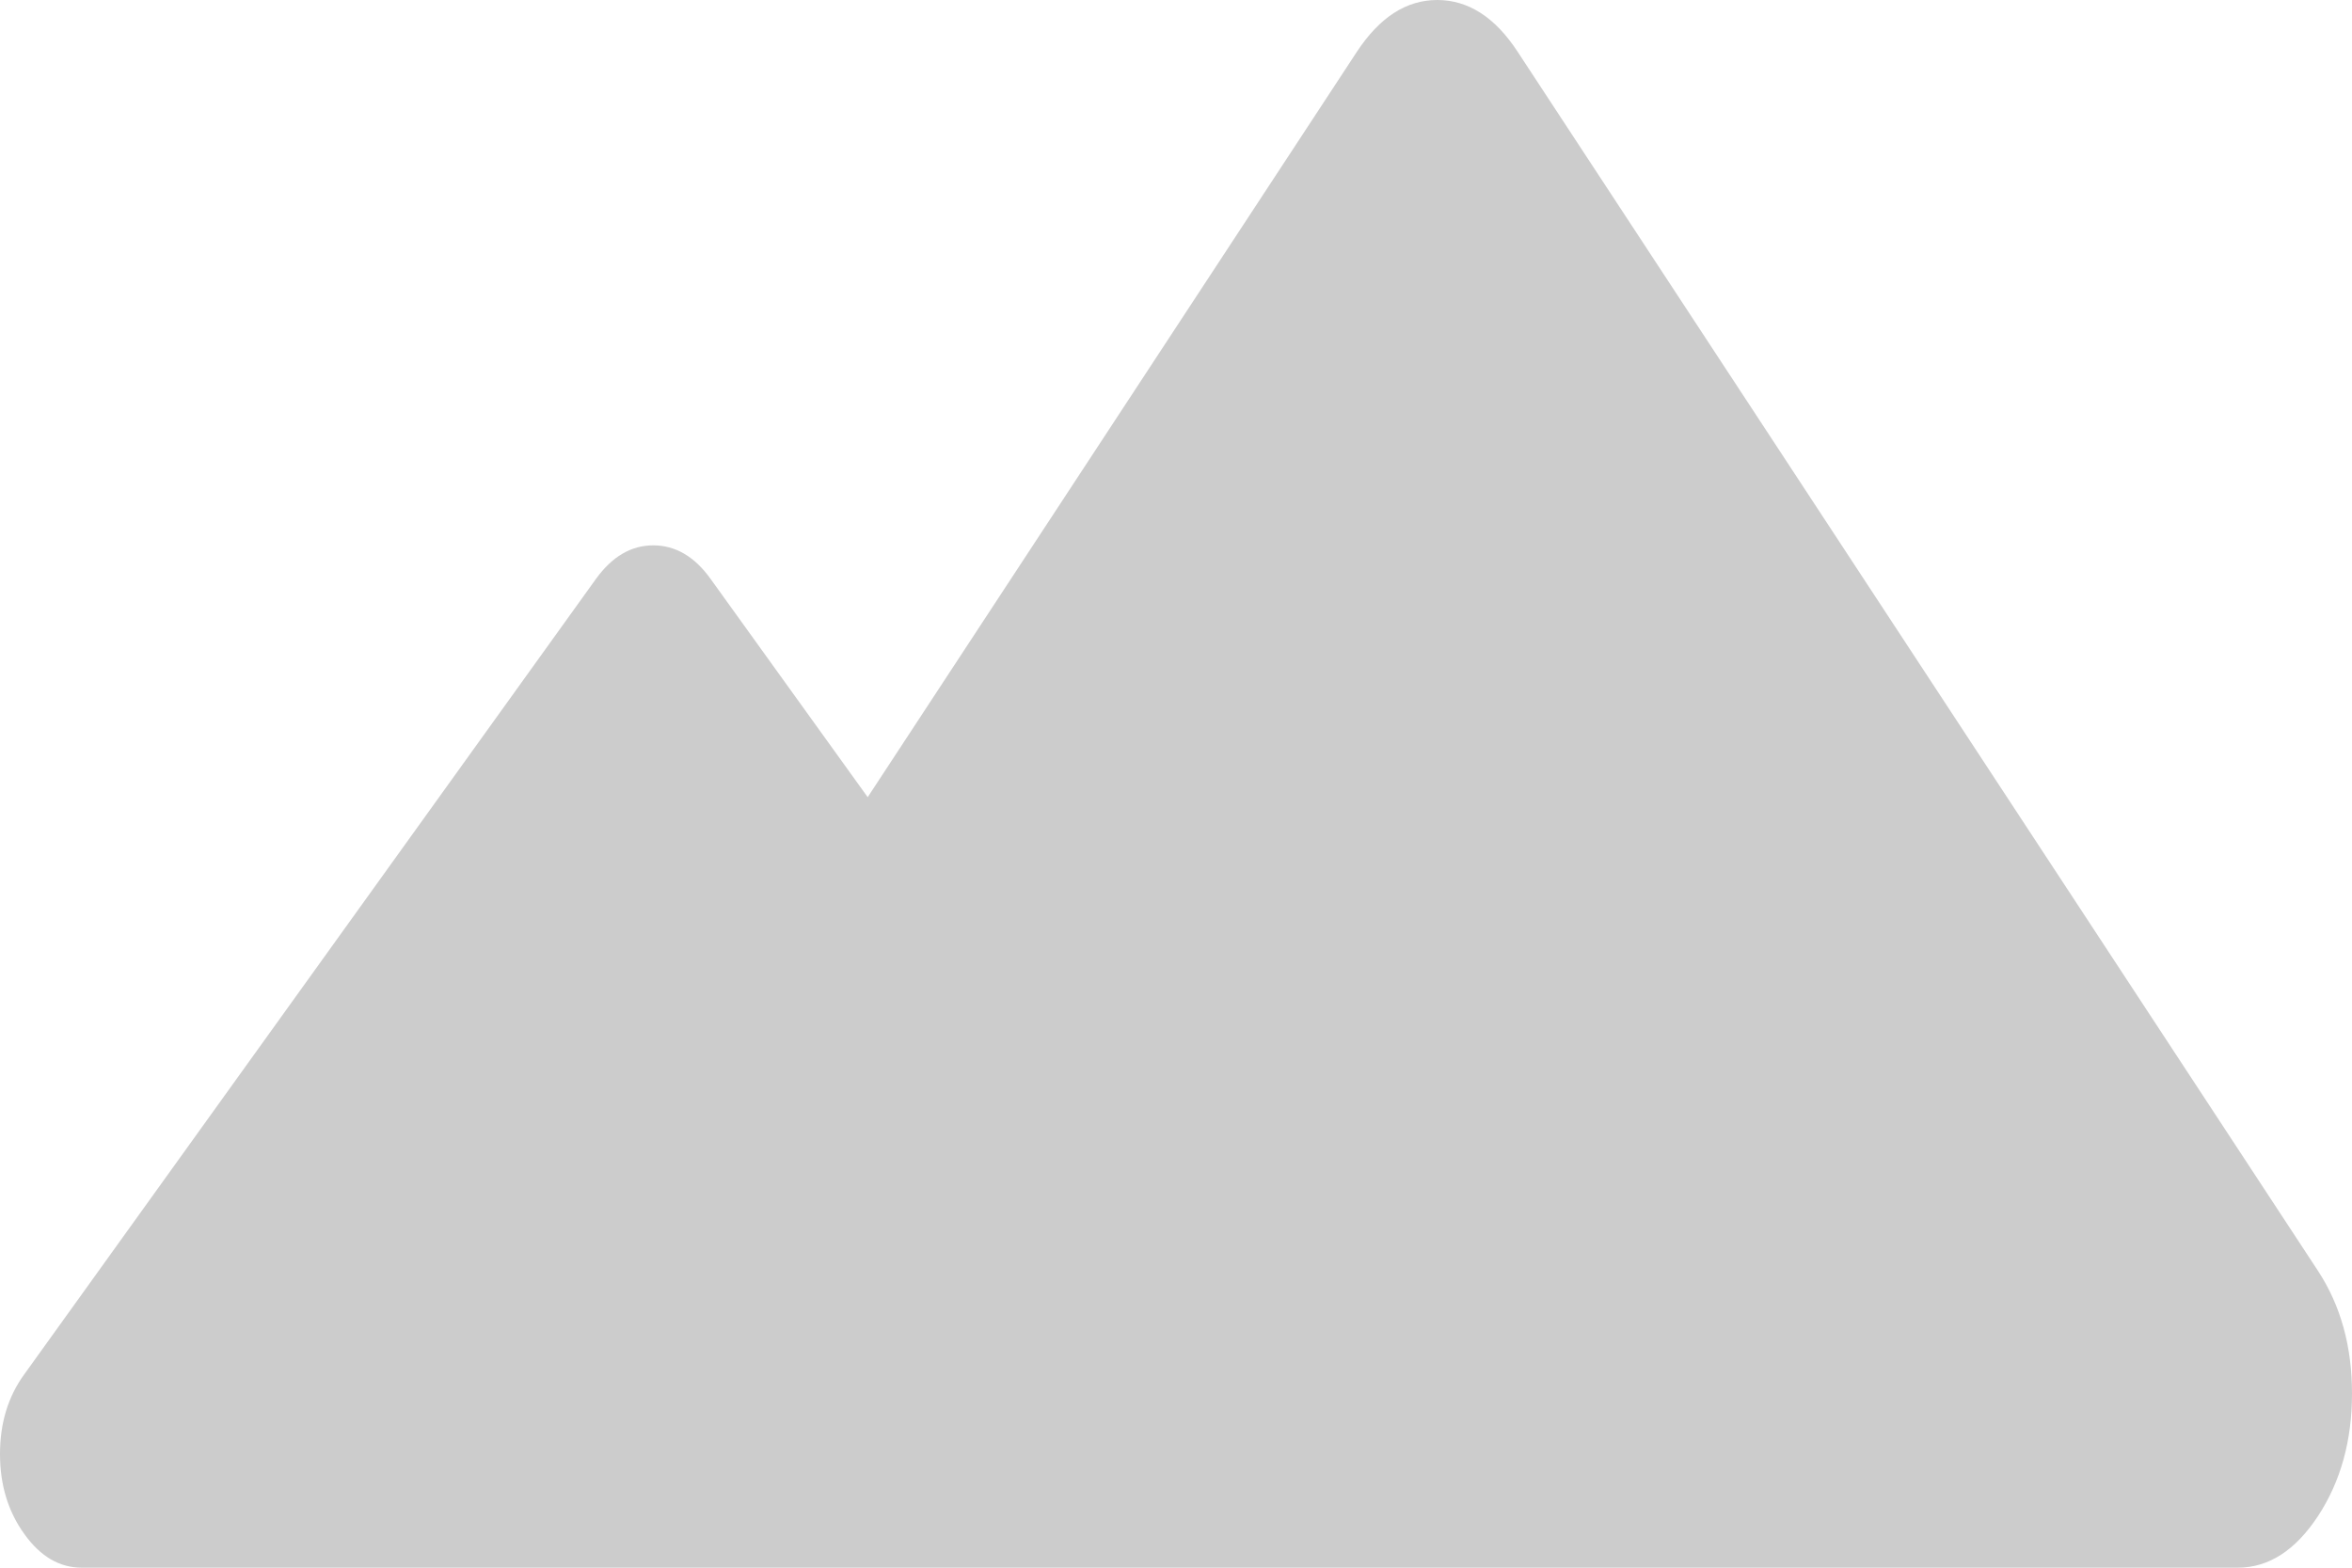
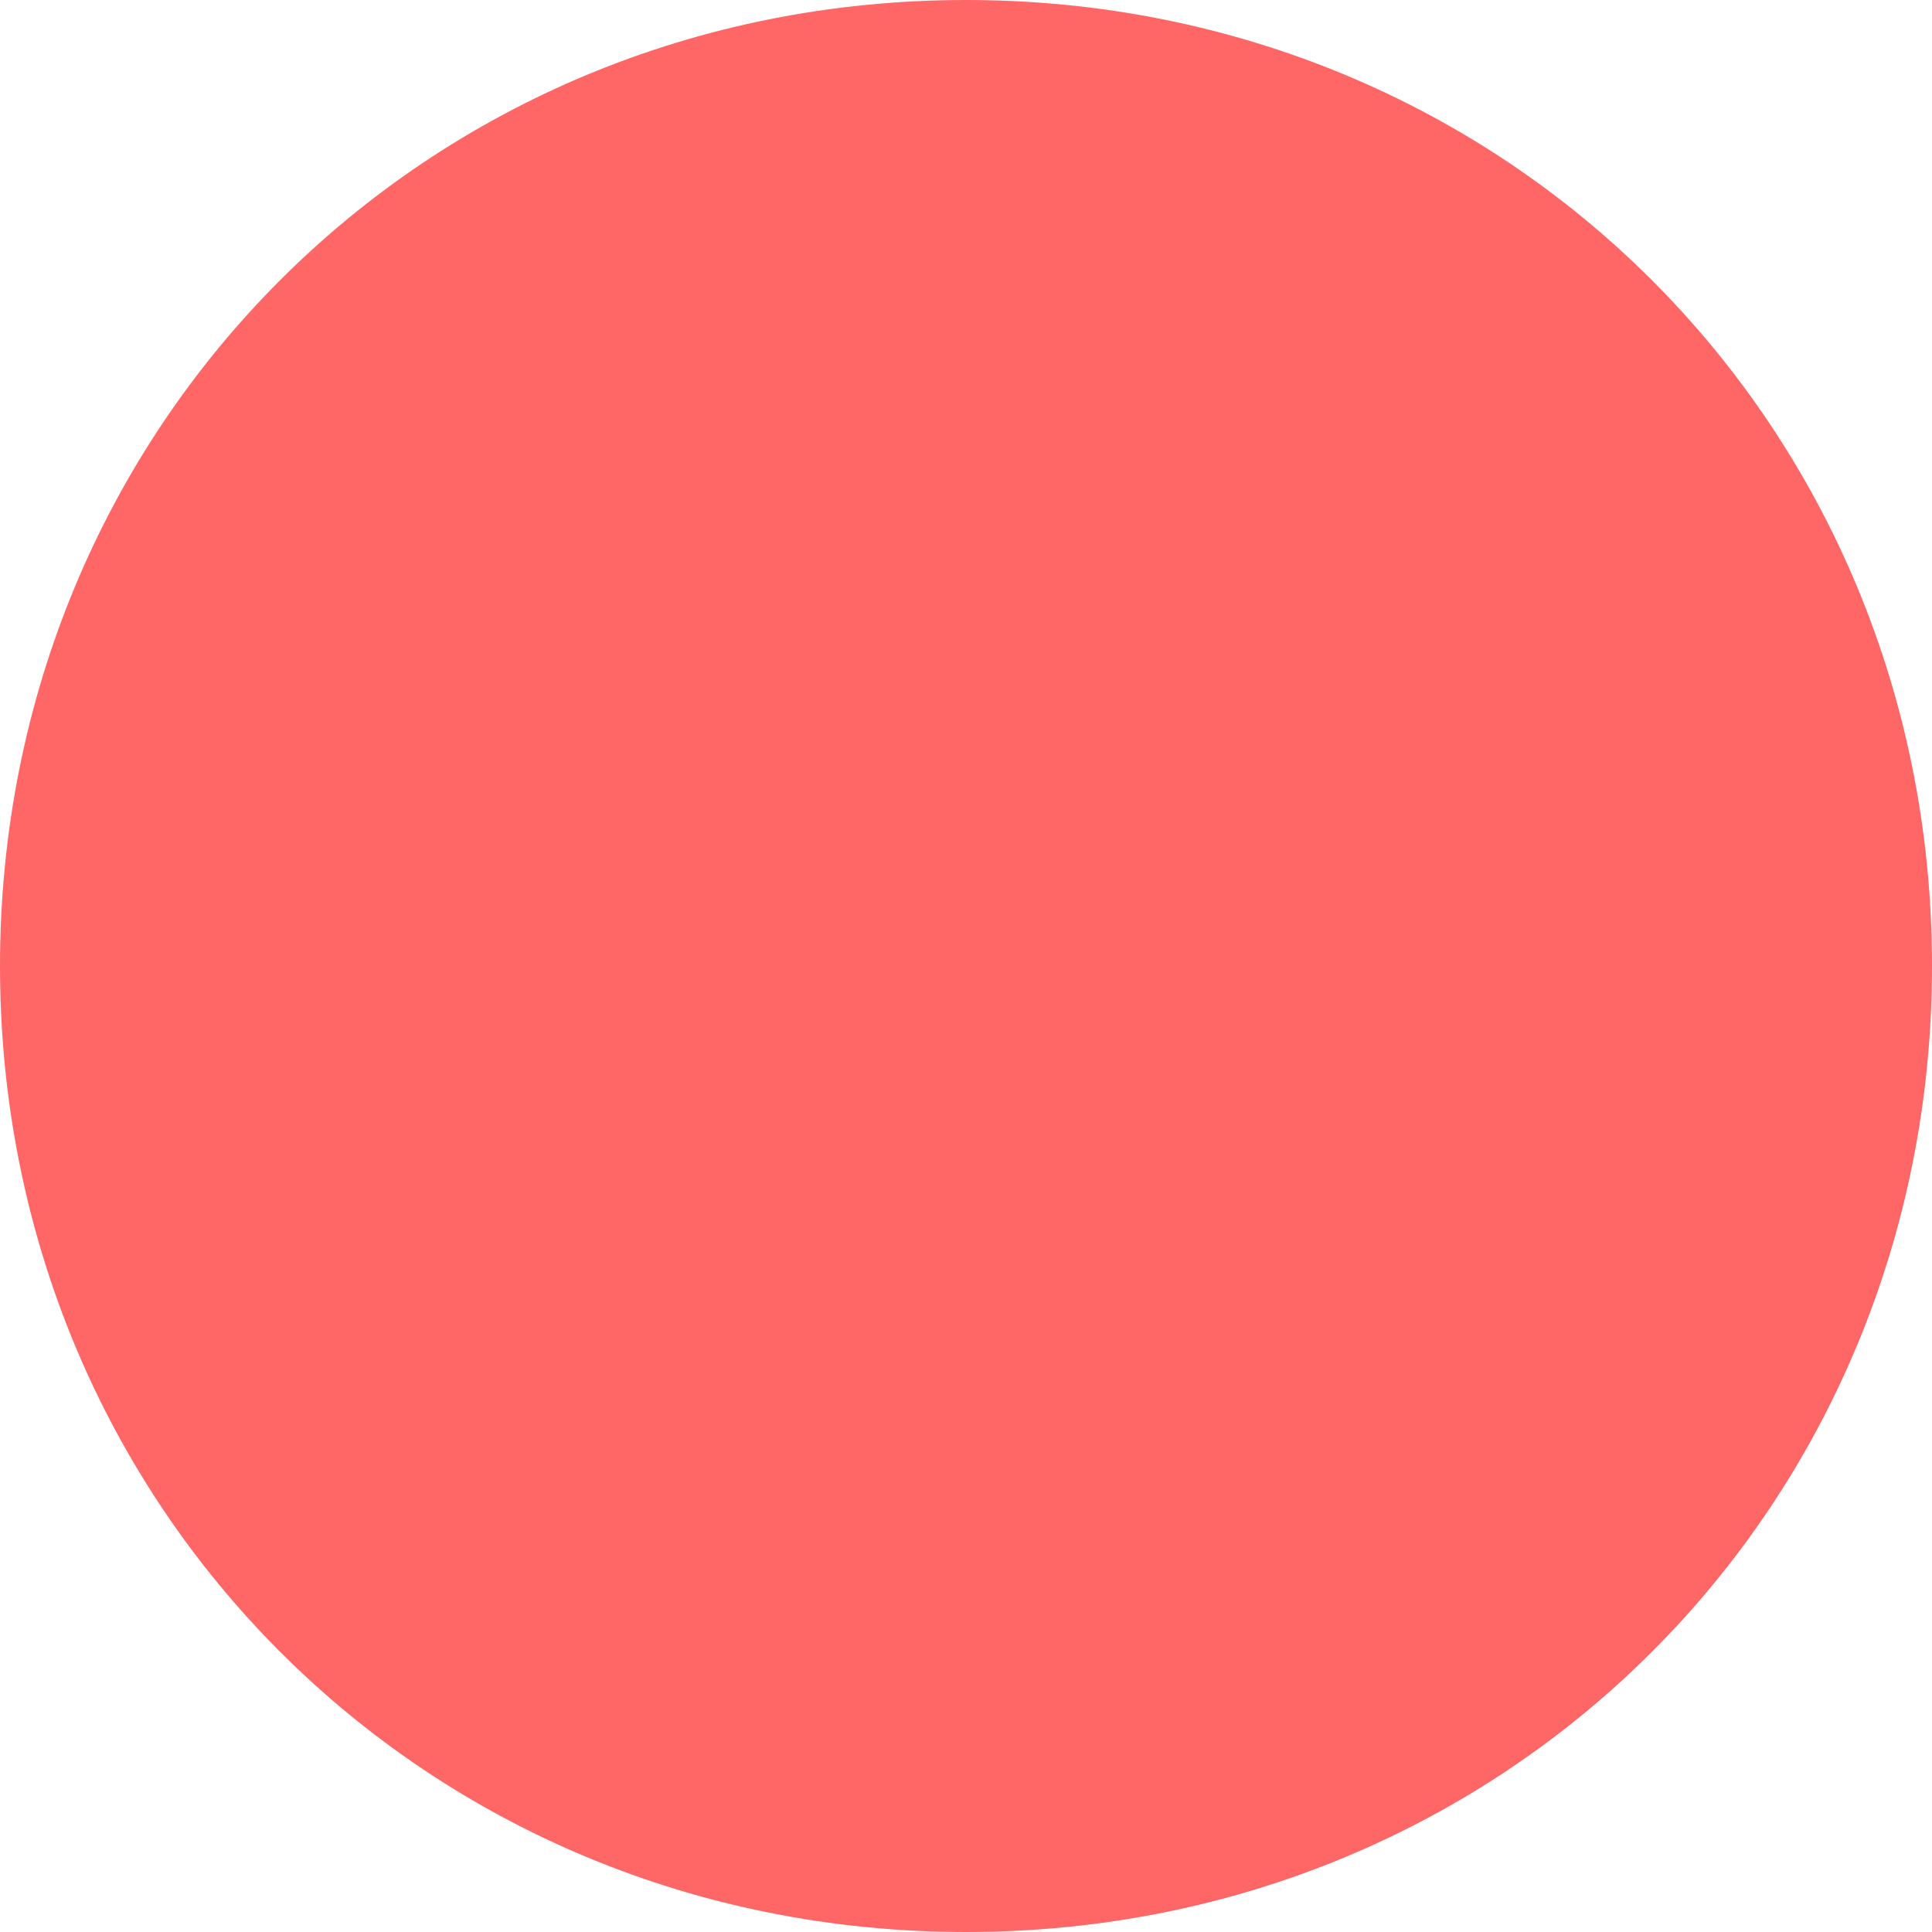
- <svg xmlns="http://www.w3.org/2000/svg" version="1.1" width="12px" height="8px">
-   <g transform="matrix(1 0 0 1 -41 -17 )">
-     <path d="M 11.417 8  L 6.25 8  L 3.256 8  L 0.417 8  C 0.304 8  0.206 7.943  0.124 7.828  C 0.041 7.713  0 7.577  0 7.42  C 0 7.263  0.041 7.127  0.124 7.013  L 3.04 2.955  C 3.123 2.84  3.22 2.783  3.333 2.783  C 3.446 2.783  3.544 2.84  3.626 2.955  L 4.427 4.068  L 6.923 0.264  C 7.039 0.088  7.175 0  7.333 0  C 7.491 0  7.628 0.088  7.743 0.264  L 11.827 6.486  C 11.942 6.662  12 6.87  12 7.111  C 12 7.352  11.942 7.56  11.827 7.736  C 11.711 7.912  11.575 8  11.417 8  Z " fill-rule="nonzero" fill="#cccccc" stroke="none" transform="matrix(1 0 0 1 41 17 )" />
+ <svg xmlns="http://www.w3.org/2000/svg" version="1.1" width="18px" height="18px">
+   <g transform="matrix(1 0 0 1 -147 -4 )">
+     <path d="M 156 4  C 161.04 4  165 7.96  165 13  C 165 18.04  161.04 22  156 22  C 150.96 22  147 18.04  147 13  C 147 7.96  150.96 4  156 4  Z " fill-rule="nonzero" fill="#ff6666" stroke="none" />
  </g>
</svg>
